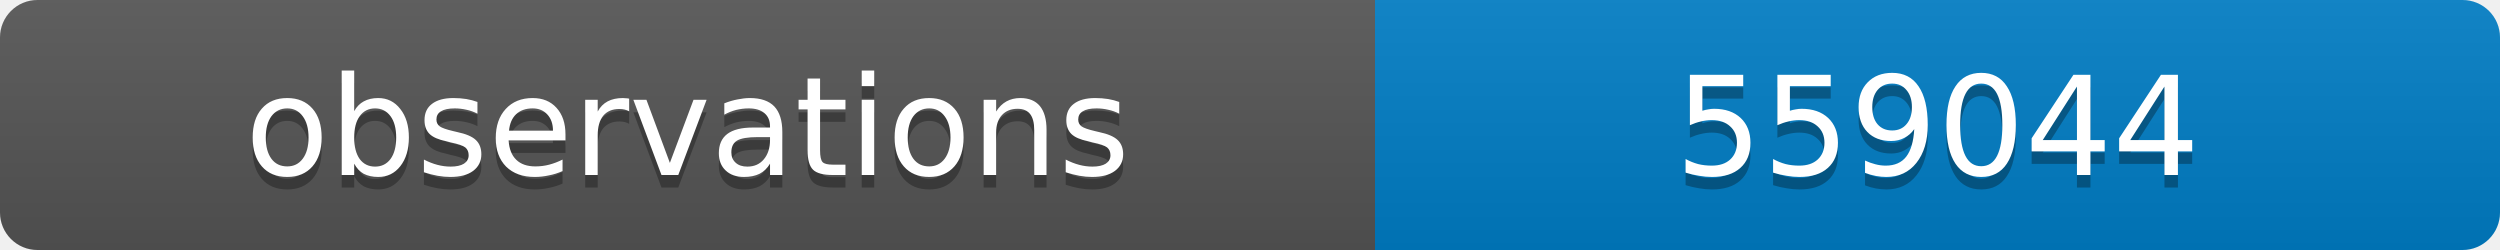
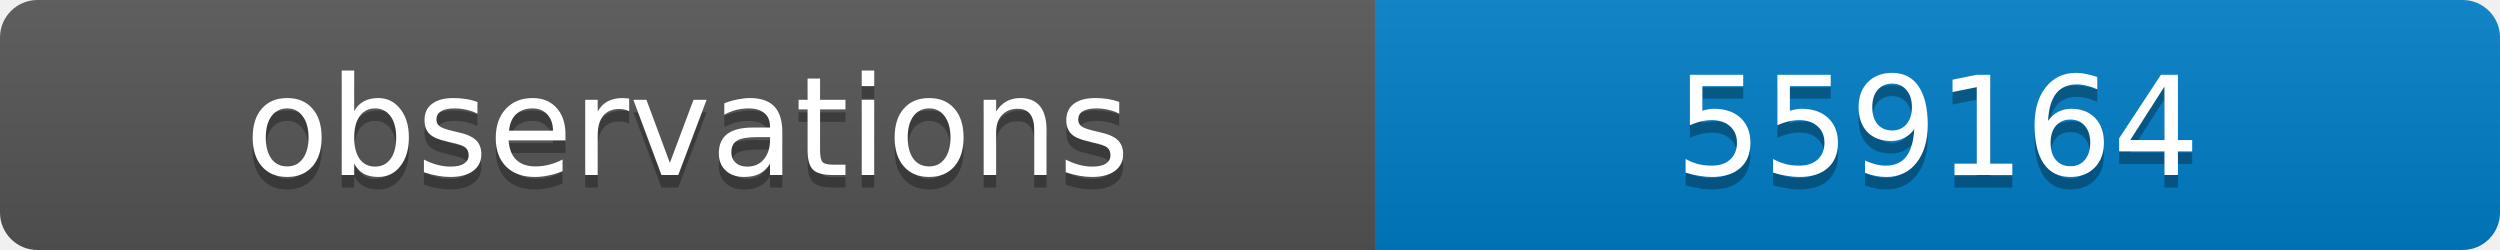
<svg xmlns="http://www.w3.org/2000/svg" width="200" height="20">
  <linearGradient id="b" x2="0" y2="100%">
    <stop offset="0" stop-color="#bbb" stop-opacity=".1" />
    <stop offset="1" stop-opacity=".1" />
  </linearGradient>
  <clipPath id="a">
    <rect width="200" height="20" rx="3" fill="#fff" />
  </clipPath>
  <g clip-path="url(#a)">
    <path fill="#555" d="M0 0h110v20H0z" />
    <path fill="#007ec6" d="M110 0h90v20H110z" />
    <path fill="url(#b)" d="M0 0h200v20H0z" />
  </g>
  <g fill="#fff" text-anchor="middle" font-family="DejaVu Sans,Verdana,Geneva,sans-serif" font-size="11">
    <text x="55" y="15" fill="#010101" fill-opacity=".3">observations</text>
    <text x="55" y="14">observations</text>
-     <text x="155" y="15" fill="#010101" fill-opacity=".3">559044</text>
-     <text x="155" y="14">559044</text>
+     <text x="155" y="15" fill="#010101" fill-opacity=".3">559164</text>
+     <text x="155" y="14">559164</text>
  </g>
</svg>
